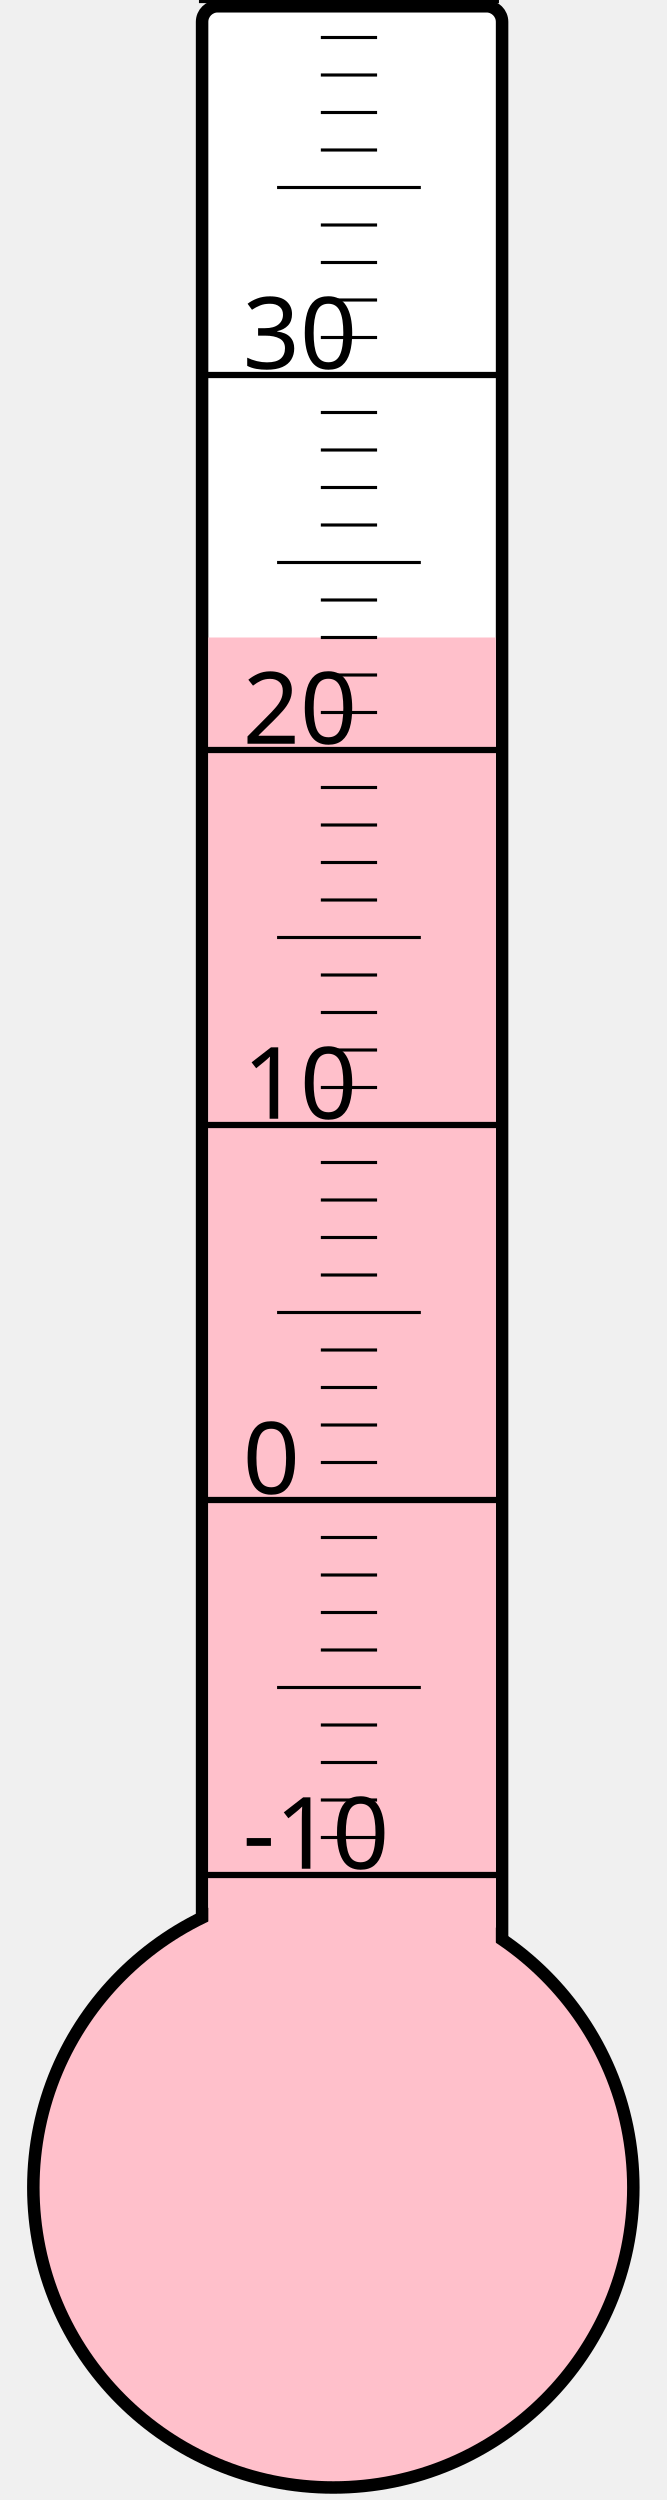
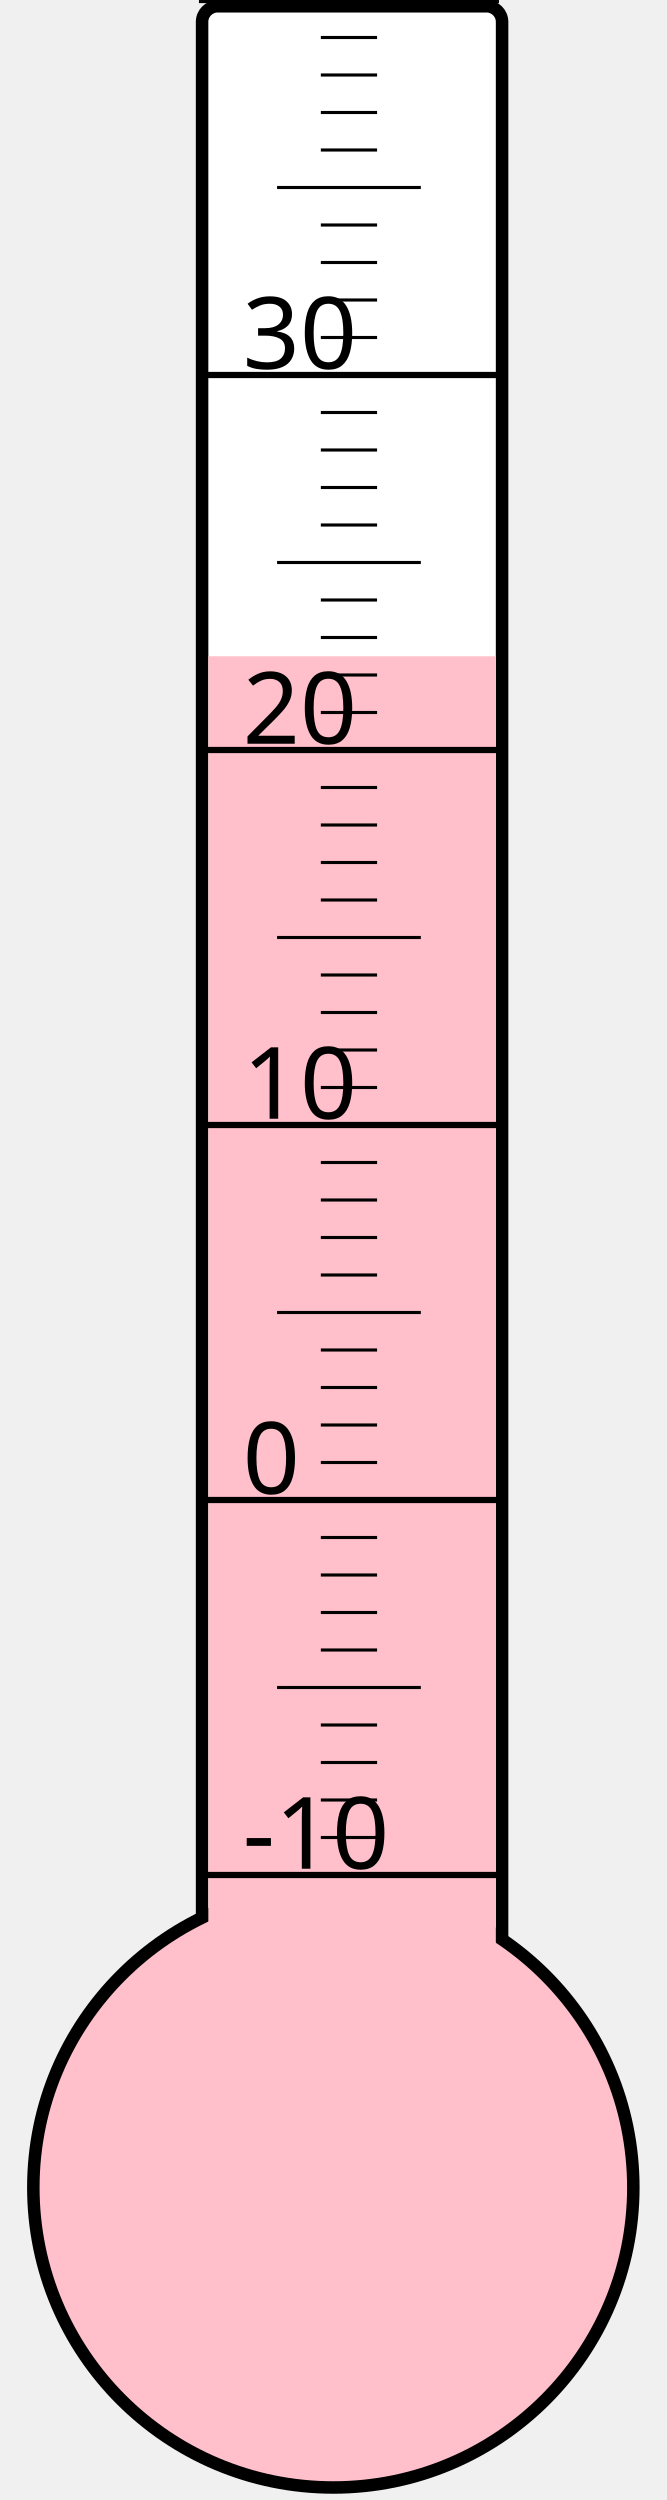
<svg xmlns="http://www.w3.org/2000/svg" width="40px" height="150px" viewBox="0 0 200 800">
  <rect width="200" height="800" x="0" y="0" style="fill: #ffffeb; fill-opacity: 0;" />
  <rect width="96" height="680" x="58" y="2" rx="5" ry="5" style="fill: white; fill-opacity: 1; stroke: black; stroke-width: 4;" />
  <circle cx="100" cy="700" r="96" style="fill: pink; stroke: black; stroke-width: 4;" />
-   <rect width="92" height="496.0" x="60" y="204.0" style="fill: pink; fill-opacity: 1; stroke-width: 0;" />
+   <rect width="92" height="490.0" x="60" y="210.0" style="fill: pink; fill-opacity: 1; stroke-width: 0;" />
  <text x="71" y="598" style="font-family: sans-serif; font-size: 24pt;">-10</text>
  <text x="71" y="478" style="font-family: sans-serif; font-size: 24pt;">0</text>
  <text x="71" y="358" style="font-family: sans-serif; font-size: 24pt;">10</text>
  <text x="71" y="238" style="font-family: sans-serif; font-size: 24pt;">20</text>
  <text x="71" y="118" style="font-family: sans-serif; font-size: 24pt;">30</text>
  <g style="stroke: black;">
    <line x1="57" y1="600" x2="153" y2="600" style="stroke-width: 2;" />
    <line x1="96" y1="588" x2="114" y2="588" style="stroke-width: 1;" />
    <line x1="96" y1="576" x2="114" y2="576" style="stroke-width: 1;" />
    <line x1="96" y1="564" x2="114" y2="564" style="stroke-width: 1;" />
    <line x1="96" y1="552" x2="114" y2="552" style="stroke-width: 1;" />
    <line x1="82" y1="540" x2="128" y2="540" style="stroke-width: 1;" />
    <line x1="96" y1="528" x2="114" y2="528" style="stroke-width: 1;" />
    <line x1="96" y1="516" x2="114" y2="516" style="stroke-width: 1;" />
    <line x1="96" y1="504" x2="114" y2="504" style="stroke-width: 1;" />
    <line x1="96" y1="492" x2="114" y2="492" style="stroke-width: 1;" />
    <line x1="57" y1="480" x2="153" y2="480" style="stroke-width: 2;" />
    <line x1="96" y1="468" x2="114" y2="468" style="stroke-width: 1;" />
    <line x1="96" y1="456" x2="114" y2="456" style="stroke-width: 1;" />
    <line x1="96" y1="444" x2="114" y2="444" style="stroke-width: 1;" />
    <line x1="96" y1="432" x2="114" y2="432" style="stroke-width: 1;" />
    <line x1="82" y1="420" x2="128" y2="420" style="stroke-width: 1;" />
    <line x1="96" y1="408" x2="114" y2="408" style="stroke-width: 1;" />
    <line x1="96" y1="396" x2="114" y2="396" style="stroke-width: 1;" />
    <line x1="96" y1="384" x2="114" y2="384" style="stroke-width: 1;" />
    <line x1="96" y1="372" x2="114" y2="372" style="stroke-width: 1;" />
    <line x1="57" y1="360" x2="153" y2="360" style="stroke-width: 2;" />
    <line x1="96" y1="348" x2="114" y2="348" style="stroke-width: 1;" />
    <line x1="96" y1="336" x2="114" y2="336" style="stroke-width: 1;" />
    <line x1="96" y1="324" x2="114" y2="324" style="stroke-width: 1;" />
    <line x1="96" y1="312" x2="114" y2="312" style="stroke-width: 1;" />
    <line x1="82" y1="300" x2="128" y2="300" style="stroke-width: 1;" />
    <line x1="96" y1="288" x2="114" y2="288" style="stroke-width: 1;" />
    <line x1="96" y1="276" x2="114" y2="276" style="stroke-width: 1;" />
    <line x1="96" y1="264" x2="114" y2="264" style="stroke-width: 1;" />
    <line x1="96" y1="252" x2="114" y2="252" style="stroke-width: 1;" />
    <line x1="57" y1="240" x2="153" y2="240" style="stroke-width: 2;" />
    <line x1="96" y1="228" x2="114" y2="228" style="stroke-width: 1;" />
    <line x1="96" y1="216" x2="114" y2="216" style="stroke-width: 1;" />
    <line x1="96" y1="204" x2="114" y2="204" style="stroke-width: 1;" />
    <line x1="96" y1="192" x2="114" y2="192" style="stroke-width: 1;" />
    <line x1="82" y1="180" x2="128" y2="180" style="stroke-width: 1;" />
    <line x1="96" y1="168" x2="114" y2="168" style="stroke-width: 1;" />
    <line x1="96" y1="156" x2="114" y2="156" style="stroke-width: 1;" />
    <line x1="96" y1="144" x2="114" y2="144" style="stroke-width: 1;" />
    <line x1="96" y1="132" x2="114" y2="132" style="stroke-width: 1;" />
    <line x1="57" y1="120" x2="153" y2="120" style="stroke-width: 2;" />
    <line x1="96" y1="108" x2="114" y2="108" style="stroke-width: 1;" />
    <line x1="96" y1="96" x2="114" y2="96" style="stroke-width: 1;" />
    <line x1="96" y1="84" x2="114" y2="84" style="stroke-width: 1;" />
    <line x1="96" y1="72" x2="114" y2="72" style="stroke-width: 1;" />
    <line x1="82" y1="60" x2="128" y2="60" style="stroke-width: 1;" />
    <line x1="96" y1="48" x2="114" y2="48" style="stroke-width: 1;" />
    <line x1="96" y1="36" x2="114" y2="36" style="stroke-width: 1;" />
    <line x1="96" y1="24" x2="114" y2="24" style="stroke-width: 1;" />
    <line x1="96" y1="12" x2="114" y2="12" style="stroke-width: 1;" />
    <line x1="57" y1="0" x2="153" y2="0" style="stroke-width: 2;" />
  </g>
</svg>
